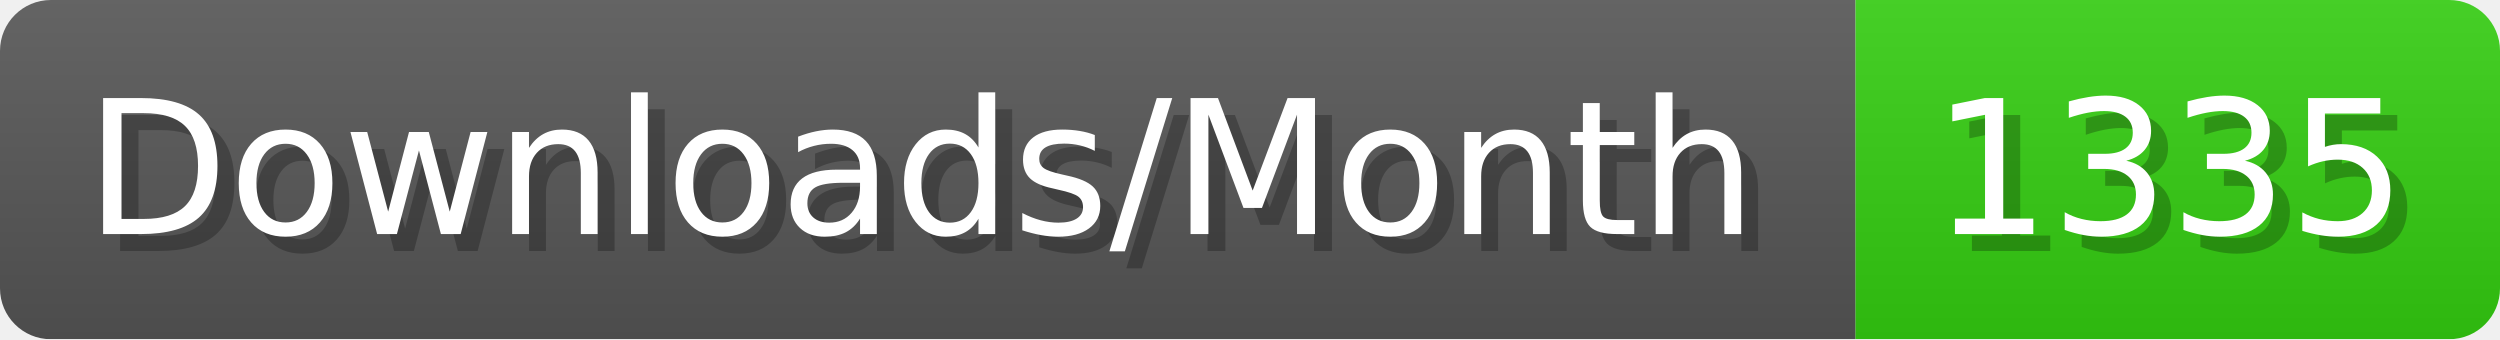
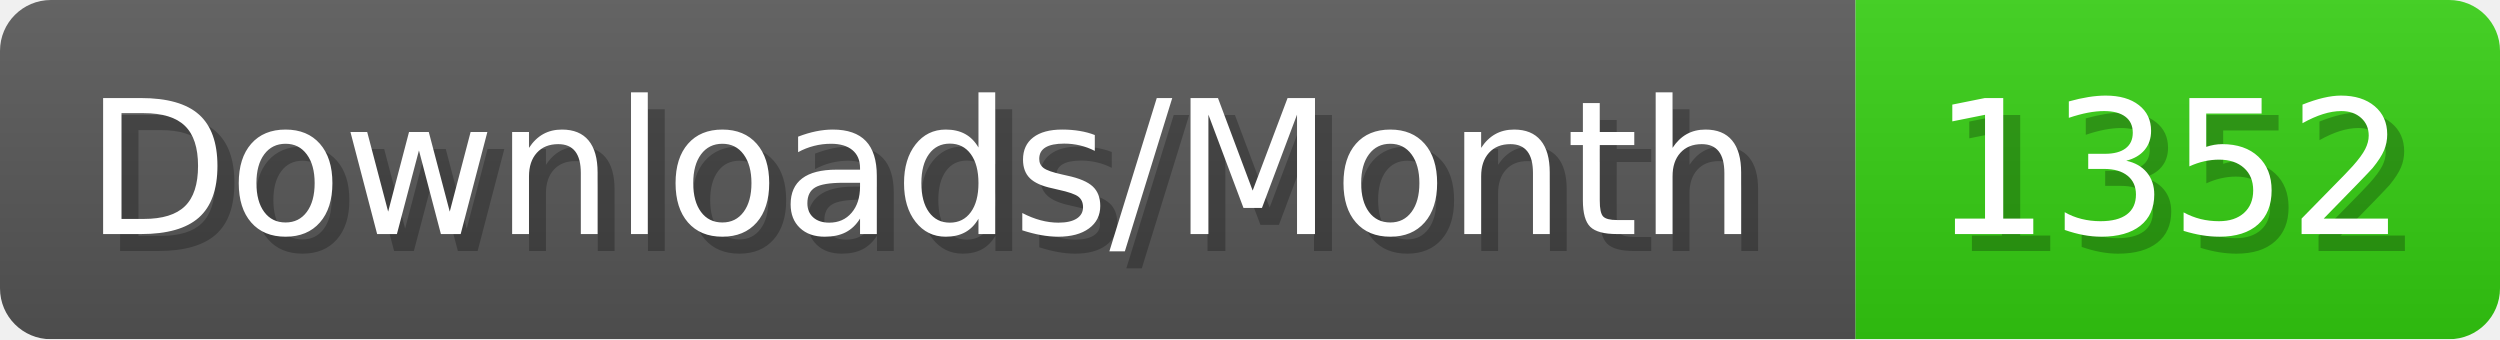
- <svg xmlns="http://www.w3.org/2000/svg" width="147.4" height="20" viewBox="0 0 1474 200" role="img" aria-label="Downloads/Month: 1335">
+ <svg xmlns="http://www.w3.org/2000/svg" width="147.4" height="20" viewBox="0 0 1474 200" role="img" aria-label="Downloads/Month: 1352">
  <linearGradient id="YlXUI" x2="0" y2="100%">
    <stop offset="0" stop-opacity=".1" stop-color="#EEE" />
    <stop offset="1" stop-opacity=".1" />
  </linearGradient>
  <mask id="JHhop">
    <rect width="1474" height="200" rx="30" fill="#FFF" />
  </mask>
  <g mask="url(#JHhop)">
    <rect width="1094" height="200" fill="#555" />
    <rect width="380" height="200" fill="#3C1" x="1094" />
    <rect width="1474" height="200" fill="url(#YlXUI)" />
  </g>
  <g aria-hidden="true" fill="#fff" text-anchor="start" font-family="Verdana,DejaVu Sans,sans-serif" font-size="110">
    <text x="60" y="148" textLength="994" fill="#000" opacity="0.25">Downloads/Month</text>
    <text x="50" y="138" textLength="994">Downloads/Month</text>
-     <text x="1149" y="148" textLength="280" fill="#000" opacity="0.25">1335</text>
-     <text x="1139" y="138" textLength="280">1335</text>
+     <text x="1149" y="148" textLength="280" fill="#000" opacity="0.25">1352</text>
+     <text x="1139" y="138" textLength="280">1352</text>
  </g>
</svg>
